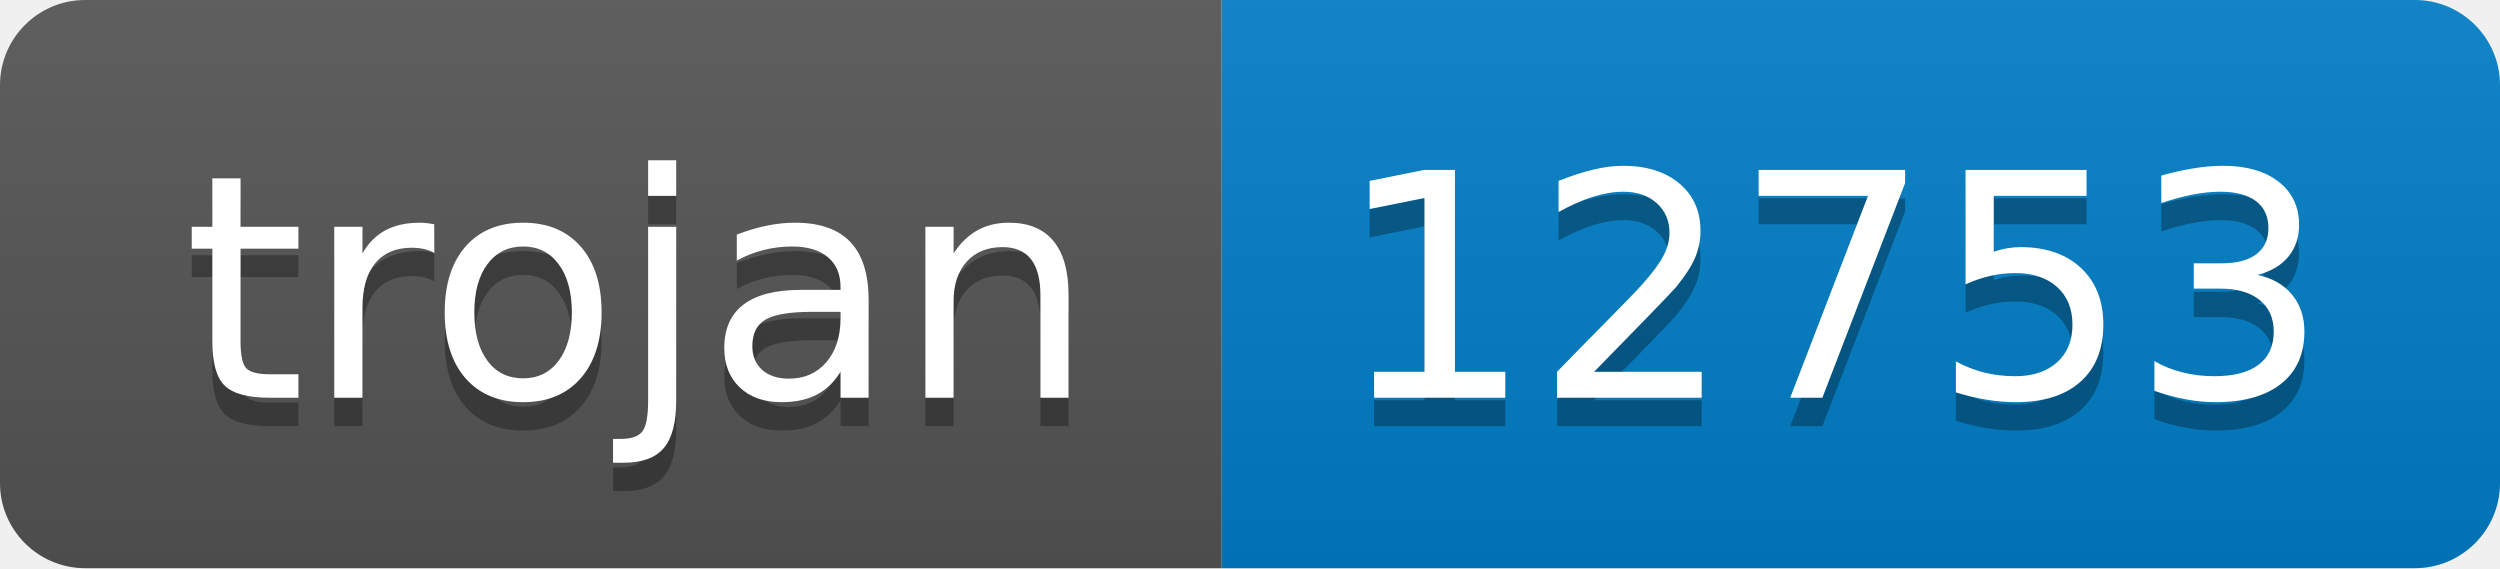
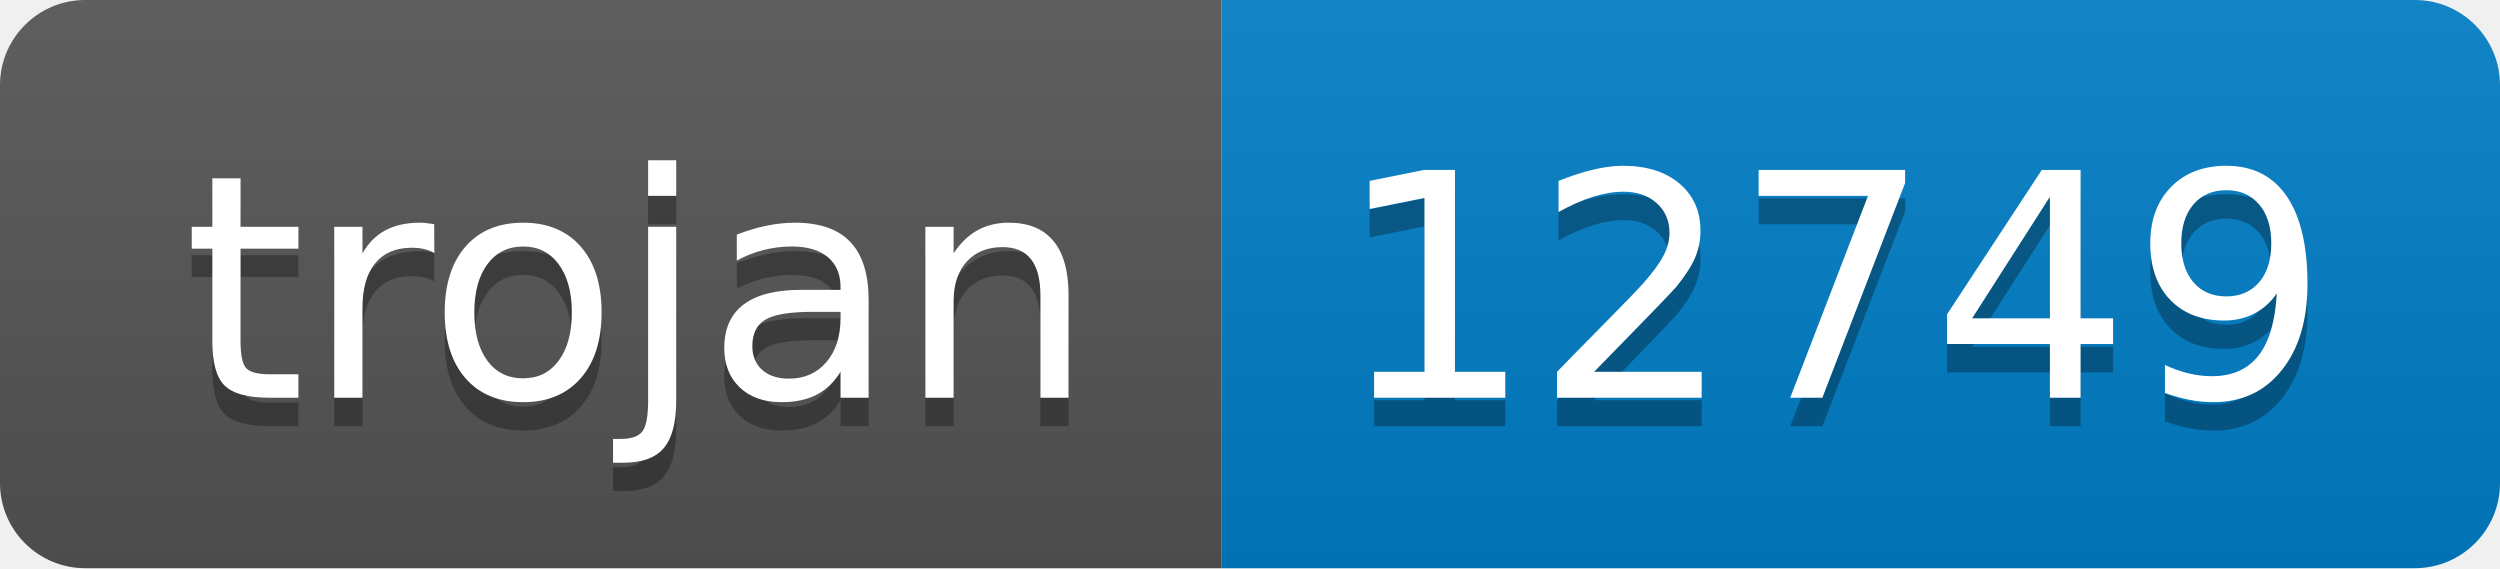
- <svg xmlns="http://www.w3.org/2000/svg" width="88" height="20" role="img" aria-label="trojan: 12753">
+ <svg xmlns="http://www.w3.org/2000/svg" width="88" height="20" role="img" aria-label="trojan: 12749">
  <linearGradient id="s" x2="0" y2="100%">
    <stop offset="0" stop-color="#bbb" stop-opacity=".1" />
    <stop offset="1" stop-opacity=".1" />
  </linearGradient>
  <clipPath id="r">
    <rect width="88" height="20" rx="3" fill="#fff" />
  </clipPath>
  <g clip-path="url(#r)">
    <rect width="43" height="20" fill="#555" />
    <rect x="43" width="45" height="20" fill="#007ec6" />
    <rect width="88" height="20" fill="url(#s)" />
  </g>
  <g fill="#fff" text-anchor="middle" font-family="Verdana,Geneva,DejaVu Sans,sans-serif" text-rendering="geometricPrecision" font-size="110">
    <text aria-hidden="true" x="225" y="150" fill="#010101" fill-opacity=".3" transform="scale(.1)" textLength="330">trojan</text>
    <text x="225" y="140" transform="scale(.1)" fill="#fff" textLength="330">trojan</text>
-     <text aria-hidden="true" x="645" y="150" fill="#010101" fill-opacity=".3" transform="scale(.1)" textLength="350">12753</text>
-     <text x="645" y="140" transform="scale(.1)" fill="#fff" textLength="350">12753</text>
+     <text aria-hidden="true" x="645" y="150" fill="#010101" fill-opacity=".3" transform="scale(.1)" textLength="350">12749</text>
+     <text x="645" y="140" transform="scale(.1)" fill="#fff" textLength="350">12749</text>
  </g>
</svg>
